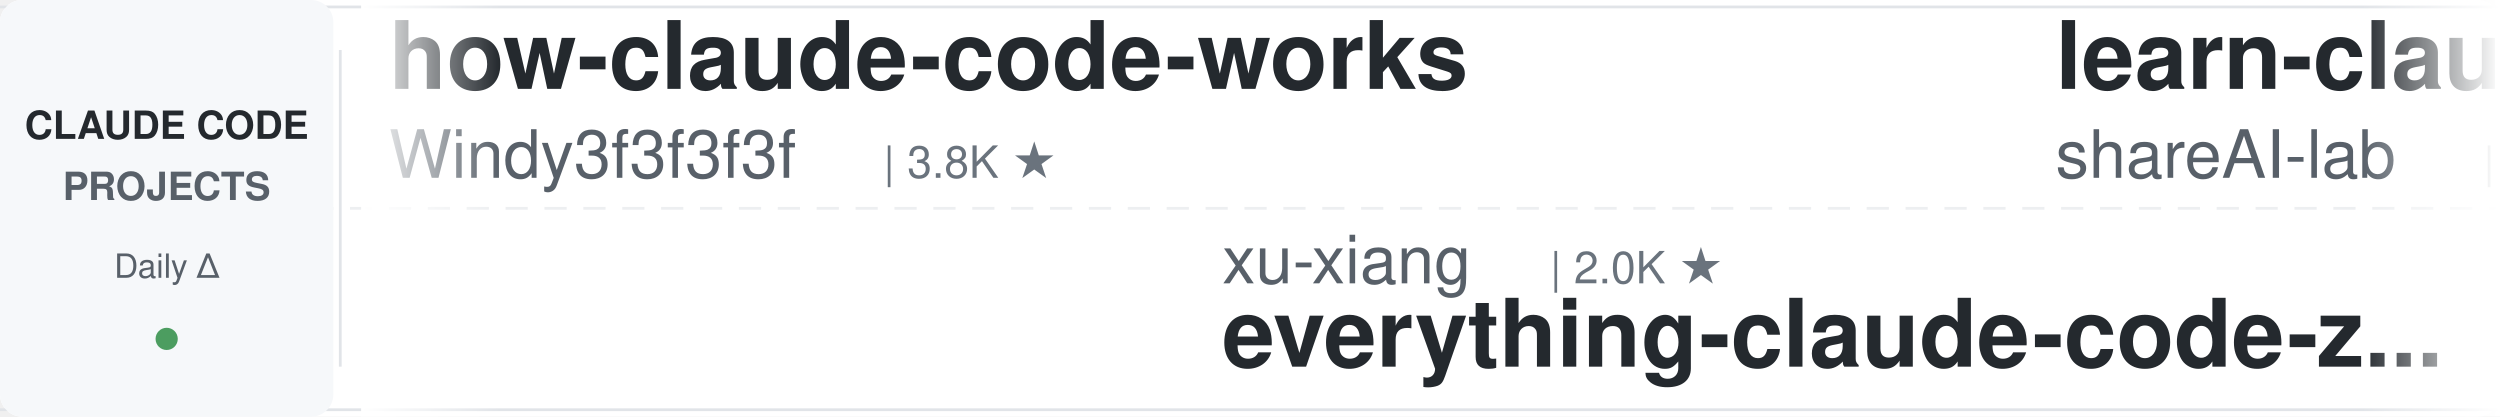
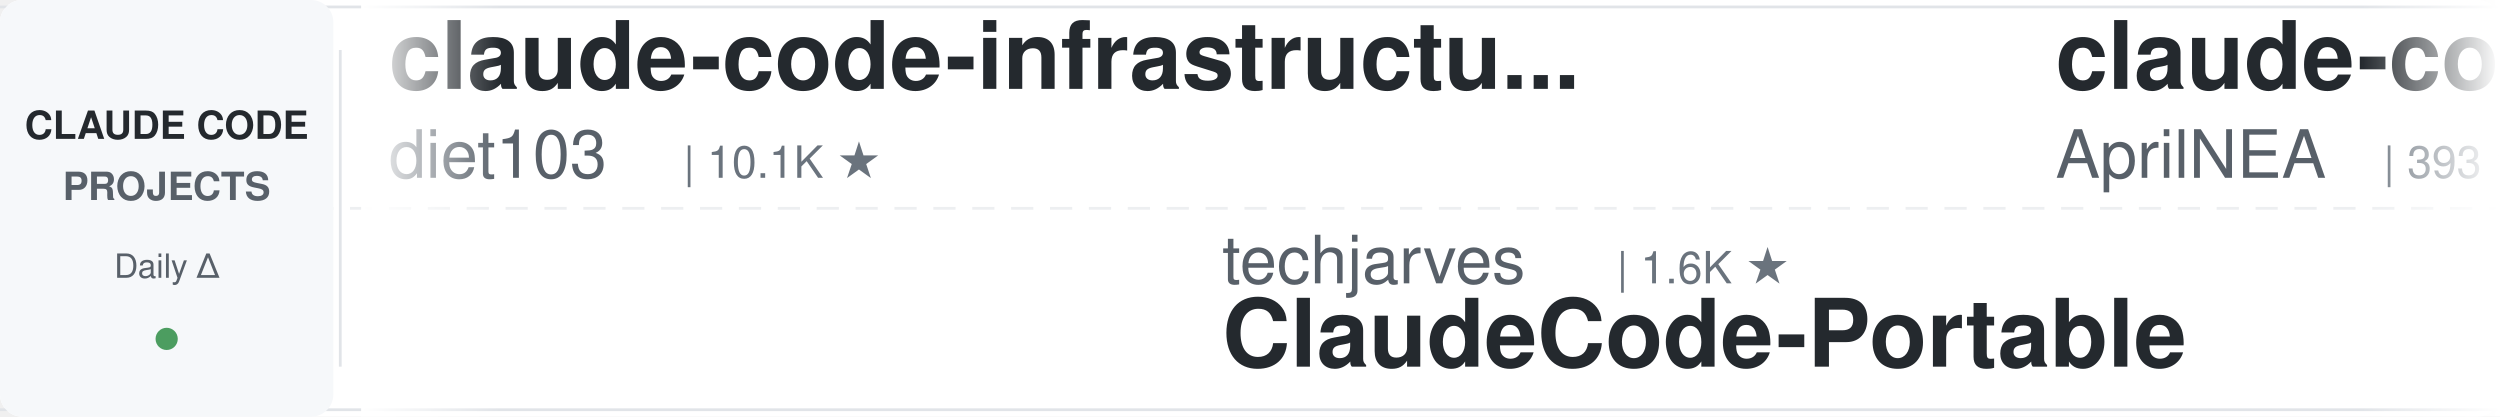
<svg xmlns="http://www.w3.org/2000/svg" width="900" height="150">
  <defs>
    <linearGradient id="leftFade" x1="0%" y1="0%" x2="100%" y2="0%">
      <stop offset="0%" style="stop-color:#ffffff;stop-opacity:1" />
      <stop offset="100%" style="stop-color:#ffffff;stop-opacity:0" />
    </linearGradient>
    <linearGradient id="rightFade" x1="0%" y1="0%" x2="100%" y2="0%">
      <stop offset="0%" style="stop-color:#ffffff;stop-opacity:0" />
      <stop offset="100%" style="stop-color:#ffffff;stop-opacity:1" />
    </linearGradient>
  </defs>
  <rect width="900" height="150" fill="#ffffff" rx="8" />
  <rect x="0" y="2" width="900" height="1" fill="#e1e4e8" />
  <rect x="0" y="147" width="900" height="1" fill="#e1e4e8" />
  <line x1="0" y1="75" x2="900" y2="75" stroke="#e1e4e8" stroke-width="1" stroke-dasharray="8 6" opacity="0.6" />
  <rect x="0" y="0" width="120" height="150" fill="#f6f8fa" rx="8" />
  <text x="60" y="50" font-family="-apple-system, BlinkMacSystemFont, 'Segoe UI', Helvetica, Arial, sans-serif" font-size="14" font-weight="600" fill="#24292e" text-anchor="middle">CLAUDE CODE</text>
  <text x="60" y="72" font-family="-apple-system, BlinkMacSystemFont, 'Segoe UI', Helvetica, Arial, sans-serif" font-size="14" font-weight="600" fill="#586069" text-anchor="middle">PROJECTS</text>
  <text x="60" y="100" font-family="-apple-system, BlinkMacSystemFont, 'Segoe UI', Helvetica, Arial, sans-serif" font-size="12" font-weight="500" fill="#586069" text-anchor="middle">Daily Δ</text>
  <circle cx="60" cy="122" r="4" fill="#22863a" opacity="0.8" />
  <rect x="122" y="18" width="1" height="114" fill="#e1e4e8" />
  <clipPath id="tickerClip">
    <rect x="130" y="0" width="770" height="150" />
  </clipPath>
  <g clip-path="url(#tickerClip)">
    <g id="tickerItems">
      <animateTransform attributeName="transform" attributeType="XML" type="translate" from="0 0" to="-3000 0" dur="54s" repeatCount="indefinite" />
      <g transform="translate(0, 0)">
-         <text x="140" y="32" font-family="-apple-system, BlinkMacSystemFont, 'Segoe UI', Helvetica, Arial, sans-serif" font-size="34" font-weight="600" fill="#24292e">how-claude-code-works</text>
-         <text x="140" y="64" font-family="-apple-system, BlinkMacSystemFont, 'Segoe UI', Helvetica, Arial, sans-serif" font-size="24" font-weight="400" fill="#586069">Windy3f3f3f3f</text>
-         <text x="318" y="64" font-family="-apple-system, BlinkMacSystemFont, 'Segoe UI', Helvetica, Arial, sans-serif" font-size="16" font-weight="500" fill="#6a737d">| 3.8K ★</text>
+         <text x="140" y="32" font-family="-apple-system, BlinkMacSystemFont, 'Segoe UI', Helvetica, Arial, sans-serif" font-size="34" font-weight="600" fill="#24292e">claude-code-infrastructu...</text>
+         <text x="140" y="64" font-family="-apple-system, BlinkMacSystemFont, 'Segoe UI', Helvetica, Arial, sans-serif" font-size="24" font-weight="400" fill="#586069">diet103</text>
+         <text x="246" y="64" font-family="-apple-system, BlinkMacSystemFont, 'Segoe UI', Helvetica, Arial, sans-serif" font-size="16" font-weight="500" fill="#6a737d">| 10.1K ★</text>
      </g>
      <g transform="translate(300, 0)">
-         <text x="140" y="102" font-family="-apple-system, BlinkMacSystemFont, 'Segoe UI', Helvetica, Arial, sans-serif" font-size="24" font-weight="400" fill="#586069">xu-xiang</text>
-         <text x="258" y="102" font-family="-apple-system, BlinkMacSystemFont, 'Segoe UI', Helvetica, Arial, sans-serif" font-size="16" font-weight="500" fill="#6a737d">| 2.0K ★</text>
-         <text x="140" y="132" font-family="-apple-system, BlinkMacSystemFont, 'Segoe UI', Helvetica, Arial, sans-serif" font-size="34" font-weight="600" fill="#24292e">everything-claude-code-z...</text>
+         <text x="140" y="102" font-family="-apple-system, BlinkMacSystemFont, 'Segoe UI', Helvetica, Arial, sans-serif" font-size="24" font-weight="400" fill="#586069">techjarves</text>
+         <text x="282" y="102" font-family="-apple-system, BlinkMacSystemFont, 'Segoe UI', Helvetica, Arial, sans-serif" font-size="16" font-weight="500" fill="#6a737d">| 1.6K ★</text>
+         <text x="140" y="132" font-family="-apple-system, BlinkMacSystemFont, 'Segoe UI', Helvetica, Arial, sans-serif" font-size="34" font-weight="600" fill="#24292e">ClaudeCode-Portable</text>
      </g>
      <g transform="translate(600, 0)">
-         <text x="140" y="32" font-family="-apple-system, BlinkMacSystemFont, 'Segoe UI', Helvetica, Arial, sans-serif" font-size="34" font-weight="600" fill="#24292e">learn-claude-code</text>
-         <text x="140" y="64" font-family="-apple-system, BlinkMacSystemFont, 'Segoe UI', Helvetica, Arial, sans-serif" font-size="24" font-weight="400" fill="#586069">shareAI-lab</text>
-         <text x="294" y="64" font-family="-apple-system, BlinkMacSystemFont, 'Segoe UI', Helvetica, Arial, sans-serif" font-size="16" font-weight="500" fill="#6a737d">| 80.6K ★</text>
+         <text x="140" y="32" font-family="-apple-system, BlinkMacSystemFont, 'Segoe UI', Helvetica, Arial, sans-serif" font-size="34" font-weight="600" fill="#24292e">claude-code-source</text>
+         <text x="140" y="64" font-family="-apple-system, BlinkMacSystemFont, 'Segoe UI', Helvetica, Arial, sans-serif" font-size="24" font-weight="400" fill="#586069">AprilNEA</text>
+         <text x="258" y="64" font-family="-apple-system, BlinkMacSystemFont, 'Segoe UI', Helvetica, Arial, sans-serif" font-size="16" font-weight="500" fill="#6a737d">| 393 ★</text>
      </g>
      <g transform="translate(900, 0)">
-         <text x="140" y="102" font-family="-apple-system, BlinkMacSystemFont, 'Segoe UI', Helvetica, Arial, sans-serif" font-size="24" font-weight="400" fill="#586069">ykdojo</text>
-         <text x="234" y="102" font-family="-apple-system, BlinkMacSystemFont, 'Segoe UI', Helvetica, Arial, sans-serif" font-size="16" font-weight="500" fill="#6a737d">| 10.4K ★</text>
-         <text x="140" y="132" font-family="-apple-system, BlinkMacSystemFont, 'Segoe UI', Helvetica, Arial, sans-serif" font-size="34" font-weight="600" fill="#24292e">claude-code-tips</text>
+         <text x="140" y="102" font-family="-apple-system, BlinkMacSystemFont, 'Segoe UI', Helvetica, Arial, sans-serif" font-size="24" font-weight="400" fill="#586069">Yeachan-Heo</text>
+         <text x="294" y="102" font-family="-apple-system, BlinkMacSystemFont, 'Segoe UI', Helvetica, Arial, sans-serif" font-size="16" font-weight="500" fill="#6a737d">| 40.9K ★</text>
+         <text x="140" y="132" font-family="-apple-system, BlinkMacSystemFont, 'Segoe UI', Helvetica, Arial, sans-serif" font-size="34" font-weight="600" fill="#24292e">oh-my-claudecode</text>
      </g>
      <g transform="translate(1200, 0)">
        <text x="140" y="32" font-family="-apple-system, BlinkMacSystemFont, 'Segoe UI', Helvetica, Arial, sans-serif" font-size="34" font-weight="600" fill="#24292e">Auto-claude-code-researc...</text>
        <text x="140" y="64" font-family="-apple-system, BlinkMacSystemFont, 'Segoe UI', Helvetica, Arial, sans-serif" font-size="24" font-weight="400" fill="#586069">wanshuiyin</text>
        <text x="282" y="64" font-family="-apple-system, BlinkMacSystemFont, 'Segoe UI', Helvetica, Arial, sans-serif" font-size="16" font-weight="500" fill="#6a737d">| 19.4K ★</text>
      </g>
      <g transform="translate(1500, 0)">
-         <text x="140" y="102" font-family="-apple-system, BlinkMacSystemFont, 'Segoe UI', Helvetica, Arial, sans-serif" font-size="24" font-weight="400" fill="#586069">affaan-m</text>
-         <text x="258" y="102" font-family="-apple-system, BlinkMacSystemFont, 'Segoe UI', Helvetica, Arial, sans-serif" font-size="16" font-weight="500" fill="#6a737d">| 306.0K ★</text>
-         <text x="140" y="132" font-family="-apple-system, BlinkMacSystemFont, 'Segoe UI', Helvetica, Arial, sans-serif" font-size="34" font-weight="600" fill="#24292e">ECC</text>
+         <text x="140" y="102" font-family="-apple-system, BlinkMacSystemFont, 'Segoe UI', Helvetica, Arial, sans-serif" font-size="24" font-weight="400" fill="#586069">huangserva</text>
+         <text x="282" y="102" font-family="-apple-system, BlinkMacSystemFont, 'Segoe UI', Helvetica, Arial, sans-serif" font-size="16" font-weight="500" fill="#6a737d">| 633 ★</text>
+         <text x="140" y="132" font-family="-apple-system, BlinkMacSystemFont, 'Segoe UI', Helvetica, Arial, sans-serif" font-size="34" font-weight="600" fill="#24292e">claude-code-cli</text>
      </g>
      <g transform="translate(1800, 0)">
-         <text x="140" y="32" font-family="-apple-system, BlinkMacSystemFont, 'Segoe UI', Helvetica, Arial, sans-serif" font-size="34" font-weight="600" fill="#24292e">claude-code-source</text>
-         <text x="140" y="64" font-family="-apple-system, BlinkMacSystemFont, 'Segoe UI', Helvetica, Arial, sans-serif" font-size="24" font-weight="400" fill="#586069">hangsman</text>
-         <text x="258" y="64" font-family="-apple-system, BlinkMacSystemFont, 'Segoe UI', Helvetica, Arial, sans-serif" font-size="16" font-weight="500" fill="#6a737d">| 798 ★</text>
+         <text x="140" y="32" font-family="-apple-system, BlinkMacSystemFont, 'Segoe UI', Helvetica, Arial, sans-serif" font-size="34" font-weight="600" fill="#24292e">claude-code-proxy</text>
+         <text x="140" y="64" font-family="-apple-system, BlinkMacSystemFont, 'Segoe UI', Helvetica, Arial, sans-serif" font-size="24" font-weight="400" fill="#586069">1rgs</text>
+         <text x="210" y="64" font-family="-apple-system, BlinkMacSystemFont, 'Segoe UI', Helvetica, Arial, sans-serif" font-size="16" font-weight="500" fill="#6a737d">| 3.8K ★</text>
      </g>
      <g transform="translate(2100, 0)">
-         <text x="140" y="102" font-family="-apple-system, BlinkMacSystemFont, 'Segoe UI', Helvetica, Arial, sans-serif" font-size="24" font-weight="400" fill="#586069">Windy3f3f3f3f</text>
-         <text x="318" y="102" font-family="-apple-system, BlinkMacSystemFont, 'Segoe UI', Helvetica, Arial, sans-serif" font-size="16" font-weight="500" fill="#6a737d">| 2.8K ★</text>
-         <text x="140" y="132" font-family="-apple-system, BlinkMacSystemFont, 'Segoe UI', Helvetica, Arial, sans-serif" font-size="34" font-weight="600" fill="#24292e">claude-code-from-scratch</text>
+         <text x="140" y="102" font-family="-apple-system, BlinkMacSystemFont, 'Segoe UI', Helvetica, Arial, sans-serif" font-size="24" font-weight="400" fill="#586069">Maciek-roboblog</text>
+         <text x="342" y="102" font-family="-apple-system, BlinkMacSystemFont, 'Segoe UI', Helvetica, Arial, sans-serif" font-size="16" font-weight="500" fill="#6a737d">| 8.8K ★</text>
+         <text x="140" y="132" font-family="-apple-system, BlinkMacSystemFont, 'Segoe UI', Helvetica, Arial, sans-serif" font-size="34" font-weight="600" fill="#24292e">Claude-Code-Usage-Monito...</text>
      </g>
      <g transform="translate(2400, 0)">
-         <text x="140" y="32" font-family="-apple-system, BlinkMacSystemFont, 'Segoe UI', Helvetica, Arial, sans-serif" font-size="34" font-weight="600" fill="#24292e">claude-code-prompts</text>
-         <text x="140" y="64" font-family="-apple-system, BlinkMacSystemFont, 'Segoe UI', Helvetica, Arial, sans-serif" font-size="24" font-weight="400" fill="#586069">repowise-dev</text>
-         <text x="306" y="64" font-family="-apple-system, BlinkMacSystemFont, 'Segoe UI', Helvetica, Arial, sans-serif" font-size="16" font-weight="500" fill="#6a737d">| 1.2K ★</text>
+         <text x="140" y="32" font-family="-apple-system, BlinkMacSystemFont, 'Segoe UI', Helvetica, Arial, sans-serif" font-size="34" font-weight="600" fill="#24292e">claude-code-system-promp...</text>
+         <text x="140" y="64" font-family="-apple-system, BlinkMacSystemFont, 'Segoe UI', Helvetica, Arial, sans-serif" font-size="24" font-weight="400" fill="#586069">Piebald-AI</text>
+         <text x="282" y="64" font-family="-apple-system, BlinkMacSystemFont, 'Segoe UI', Helvetica, Arial, sans-serif" font-size="16" font-weight="500" fill="#6a737d">| 13.2K ★</text>
      </g>
      <g transform="translate(2700, 0)">
-         <text x="140" y="102" font-family="-apple-system, BlinkMacSystemFont, 'Segoe UI', Helvetica, Arial, sans-serif" font-size="24" font-weight="400" fill="#586069">lorryjovens-hub</text>
-         <text x="342" y="102" font-family="-apple-system, BlinkMacSystemFont, 'Segoe UI', Helvetica, Arial, sans-serif" font-size="16" font-weight="500" fill="#6a737d">| 1.7K ★</text>
-         <text x="140" y="132" font-family="-apple-system, BlinkMacSystemFont, 'Segoe UI', Helvetica, Arial, sans-serif" font-size="34" font-weight="600" fill="#24292e">claude-code-rust</text>
+         <text x="140" y="102" font-family="-apple-system, BlinkMacSystemFont, 'Segoe UI', Helvetica, Arial, sans-serif" font-size="24" font-weight="400" fill="#586069">LING71671</text>
+         <text x="270" y="102" font-family="-apple-system, BlinkMacSystemFont, 'Segoe UI', Helvetica, Arial, sans-serif" font-size="16" font-weight="500" fill="#6a737d">| 994 ★</text>
+         <text x="140" y="132" font-family="-apple-system, BlinkMacSystemFont, 'Segoe UI', Helvetica, Arial, sans-serif" font-size="34" font-weight="600" fill="#24292e">Open-ClaudeCode</text>
      </g>
      <g transform="translate(3000, 0)">
-         <text x="140" y="32" font-family="-apple-system, BlinkMacSystemFont, 'Segoe UI', Helvetica, Arial, sans-serif" font-size="34" font-weight="600" fill="#24292e">how-claude-code-works</text>
-         <text x="140" y="64" font-family="-apple-system, BlinkMacSystemFont, 'Segoe UI', Helvetica, Arial, sans-serif" font-size="24" font-weight="400" fill="#586069">Windy3f3f3f3f</text>
-         <text x="318" y="64" font-family="-apple-system, BlinkMacSystemFont, 'Segoe UI', Helvetica, Arial, sans-serif" font-size="16" font-weight="500" fill="#6a737d">| 3.8K ★</text>
+         <text x="140" y="32" font-family="-apple-system, BlinkMacSystemFont, 'Segoe UI', Helvetica, Arial, sans-serif" font-size="34" font-weight="600" fill="#24292e">claude-code-infrastructu...</text>
+         <text x="140" y="64" font-family="-apple-system, BlinkMacSystemFont, 'Segoe UI', Helvetica, Arial, sans-serif" font-size="24" font-weight="400" fill="#586069">diet103</text>
+         <text x="246" y="64" font-family="-apple-system, BlinkMacSystemFont, 'Segoe UI', Helvetica, Arial, sans-serif" font-size="16" font-weight="500" fill="#6a737d">| 10.1K ★</text>
      </g>
      <g transform="translate(3300, 0)">
-         <text x="140" y="102" font-family="-apple-system, BlinkMacSystemFont, 'Segoe UI', Helvetica, Arial, sans-serif" font-size="24" font-weight="400" fill="#586069">xu-xiang</text>
-         <text x="258" y="102" font-family="-apple-system, BlinkMacSystemFont, 'Segoe UI', Helvetica, Arial, sans-serif" font-size="16" font-weight="500" fill="#6a737d">| 2.0K ★</text>
-         <text x="140" y="132" font-family="-apple-system, BlinkMacSystemFont, 'Segoe UI', Helvetica, Arial, sans-serif" font-size="34" font-weight="600" fill="#24292e">everything-claude-code-z...</text>
+         <text x="140" y="102" font-family="-apple-system, BlinkMacSystemFont, 'Segoe UI', Helvetica, Arial, sans-serif" font-size="24" font-weight="400" fill="#586069">techjarves</text>
+         <text x="282" y="102" font-family="-apple-system, BlinkMacSystemFont, 'Segoe UI', Helvetica, Arial, sans-serif" font-size="16" font-weight="500" fill="#6a737d">| 1.6K ★</text>
+         <text x="140" y="132" font-family="-apple-system, BlinkMacSystemFont, 'Segoe UI', Helvetica, Arial, sans-serif" font-size="34" font-weight="600" fill="#24292e">ClaudeCode-Portable</text>
      </g>
      <g transform="translate(3600, 0)">
-         <text x="140" y="32" font-family="-apple-system, BlinkMacSystemFont, 'Segoe UI', Helvetica, Arial, sans-serif" font-size="34" font-weight="600" fill="#24292e">learn-claude-code</text>
-         <text x="140" y="64" font-family="-apple-system, BlinkMacSystemFont, 'Segoe UI', Helvetica, Arial, sans-serif" font-size="24" font-weight="400" fill="#586069">shareAI-lab</text>
-         <text x="294" y="64" font-family="-apple-system, BlinkMacSystemFont, 'Segoe UI', Helvetica, Arial, sans-serif" font-size="16" font-weight="500" fill="#6a737d">| 80.6K ★</text>
+         <text x="140" y="32" font-family="-apple-system, BlinkMacSystemFont, 'Segoe UI', Helvetica, Arial, sans-serif" font-size="34" font-weight="600" fill="#24292e">claude-code-source</text>
+         <text x="140" y="64" font-family="-apple-system, BlinkMacSystemFont, 'Segoe UI', Helvetica, Arial, sans-serif" font-size="24" font-weight="400" fill="#586069">AprilNEA</text>
+         <text x="258" y="64" font-family="-apple-system, BlinkMacSystemFont, 'Segoe UI', Helvetica, Arial, sans-serif" font-size="16" font-weight="500" fill="#6a737d">| 393 ★</text>
      </g>
      <g transform="translate(3900, 0)">
-         <text x="140" y="102" font-family="-apple-system, BlinkMacSystemFont, 'Segoe UI', Helvetica, Arial, sans-serif" font-size="24" font-weight="400" fill="#586069">ykdojo</text>
-         <text x="234" y="102" font-family="-apple-system, BlinkMacSystemFont, 'Segoe UI', Helvetica, Arial, sans-serif" font-size="16" font-weight="500" fill="#6a737d">| 10.4K ★</text>
-         <text x="140" y="132" font-family="-apple-system, BlinkMacSystemFont, 'Segoe UI', Helvetica, Arial, sans-serif" font-size="34" font-weight="600" fill="#24292e">claude-code-tips</text>
+         <text x="140" y="102" font-family="-apple-system, BlinkMacSystemFont, 'Segoe UI', Helvetica, Arial, sans-serif" font-size="24" font-weight="400" fill="#586069">Yeachan-Heo</text>
+         <text x="294" y="102" font-family="-apple-system, BlinkMacSystemFont, 'Segoe UI', Helvetica, Arial, sans-serif" font-size="16" font-weight="500" fill="#6a737d">| 40.9K ★</text>
+         <text x="140" y="132" font-family="-apple-system, BlinkMacSystemFont, 'Segoe UI', Helvetica, Arial, sans-serif" font-size="34" font-weight="600" fill="#24292e">oh-my-claudecode</text>
      </g>
    </g>
  </g>
  <rect x="130" y="0" width="50" height="150" fill="url(#leftFade)" />
  <rect x="850" y="0" width="50" height="150" fill="url(#rightFade)" />
</svg>
